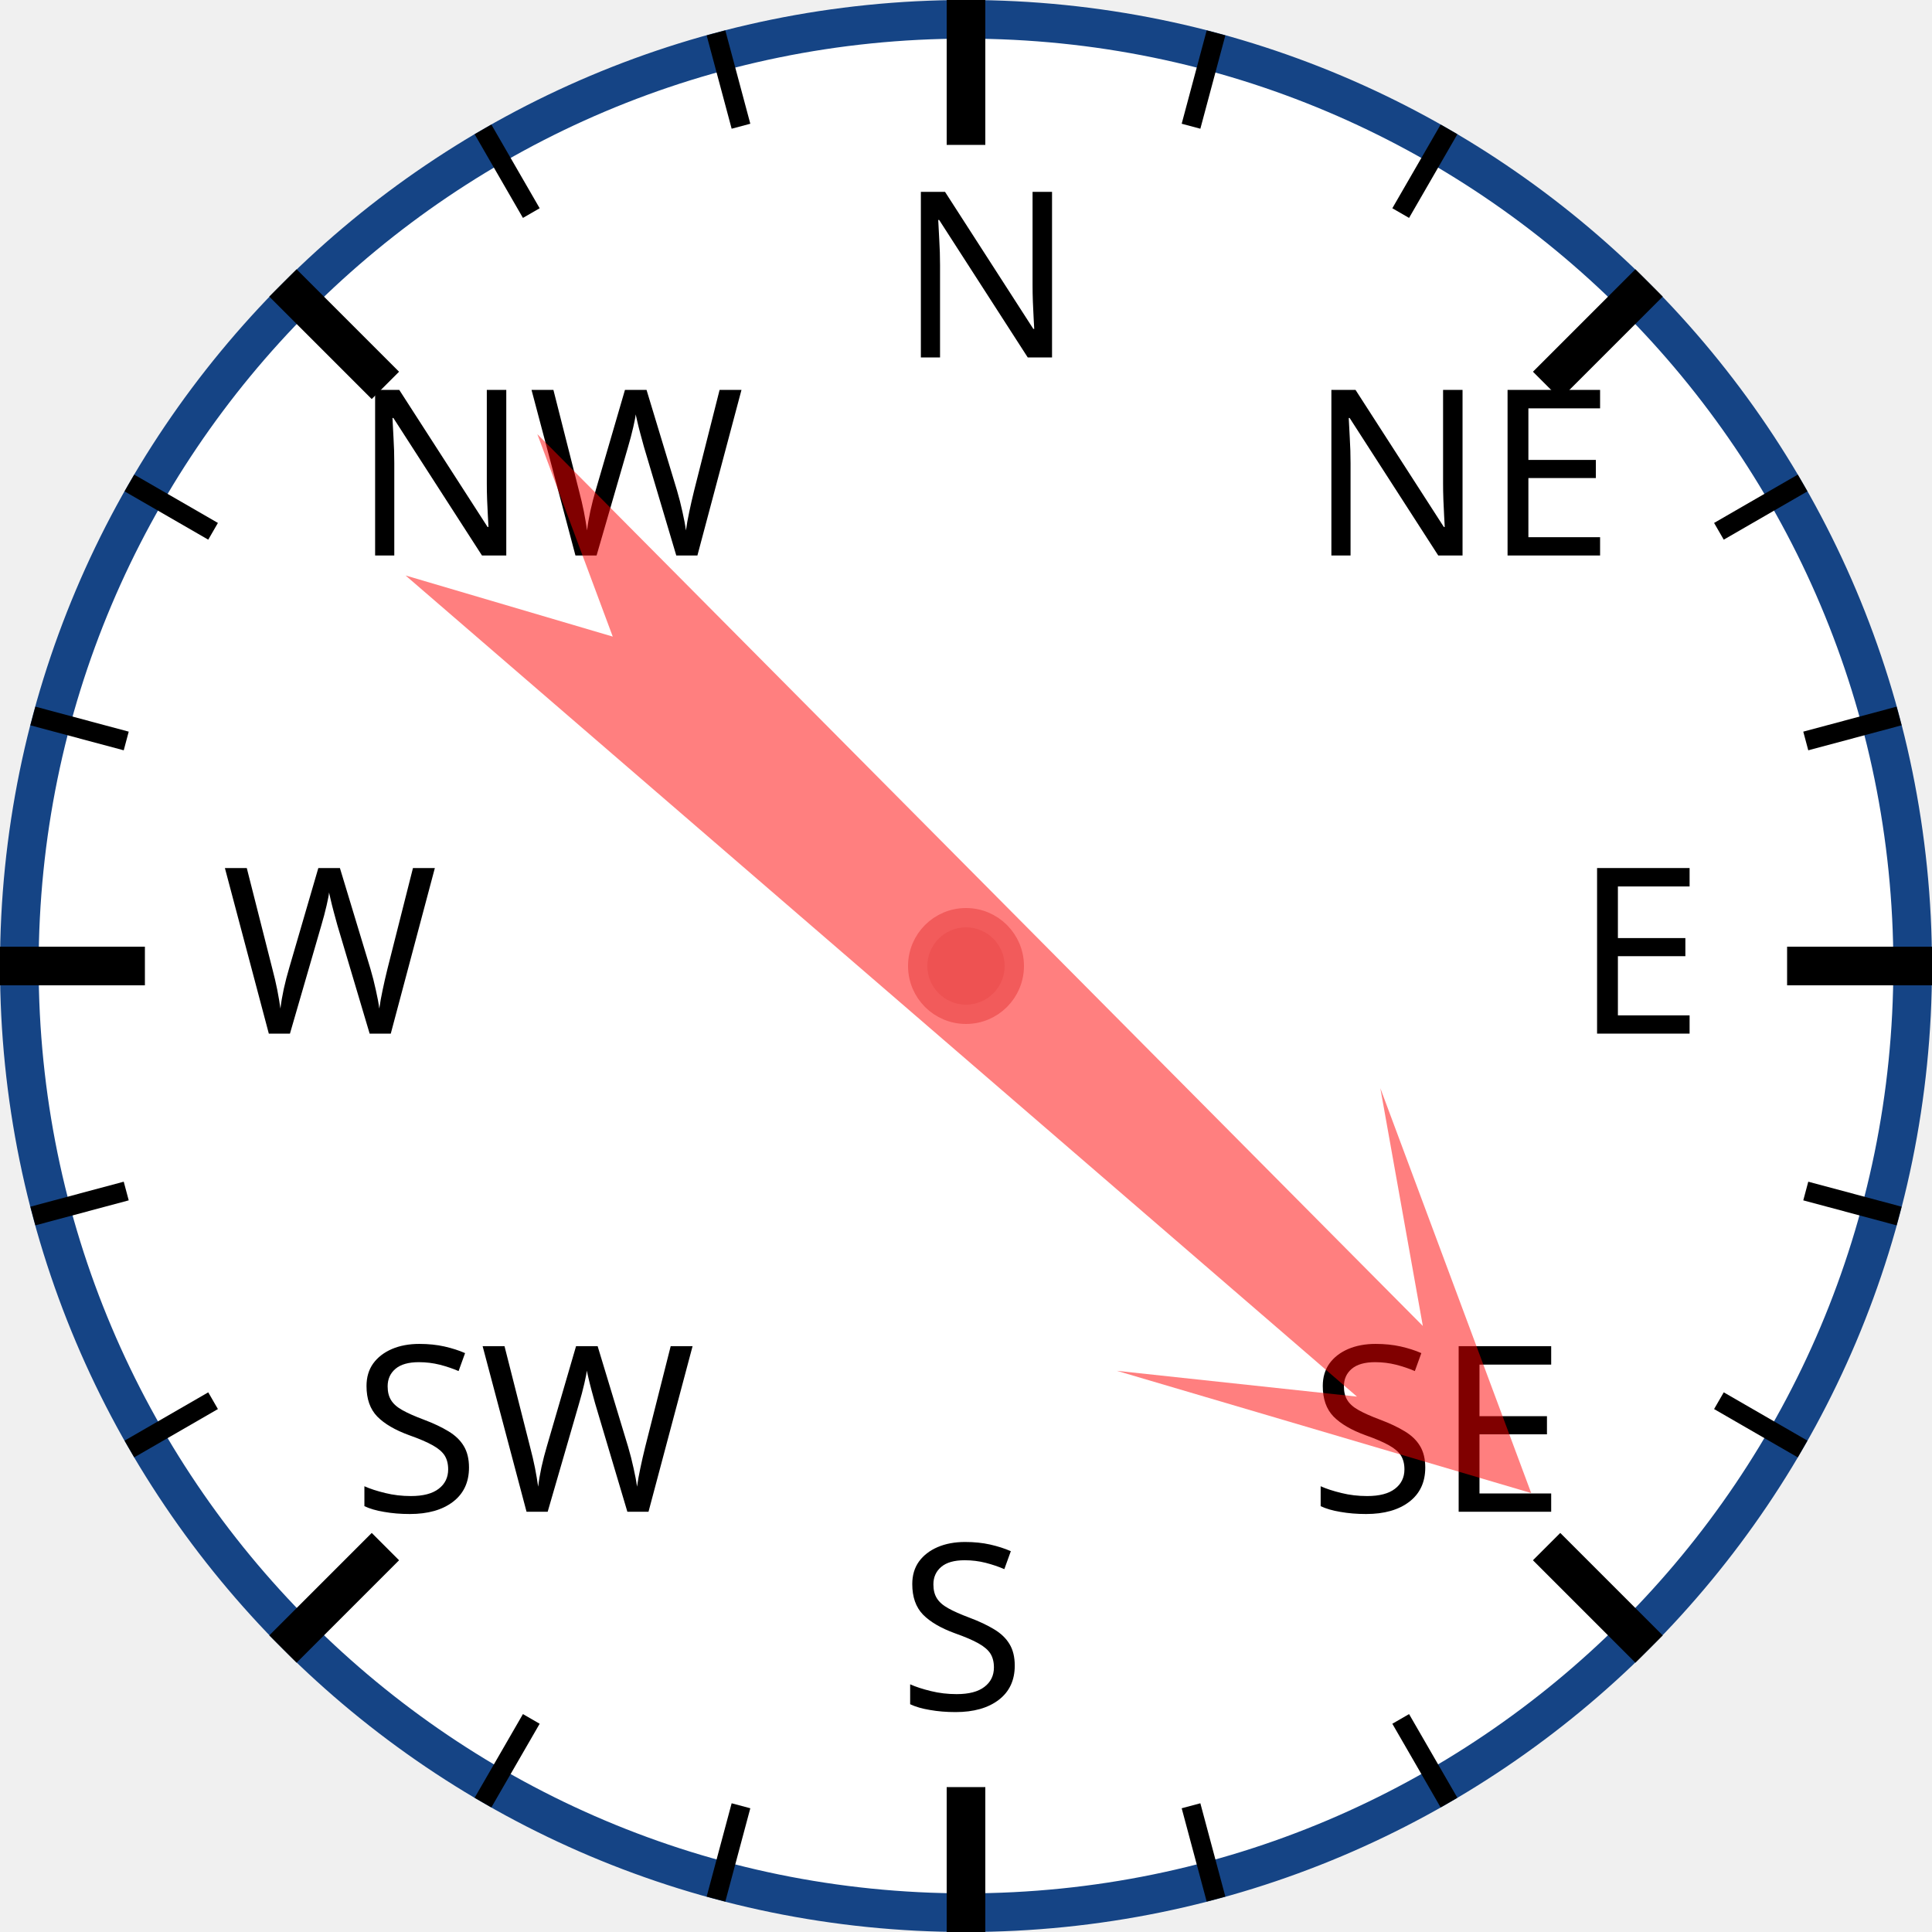
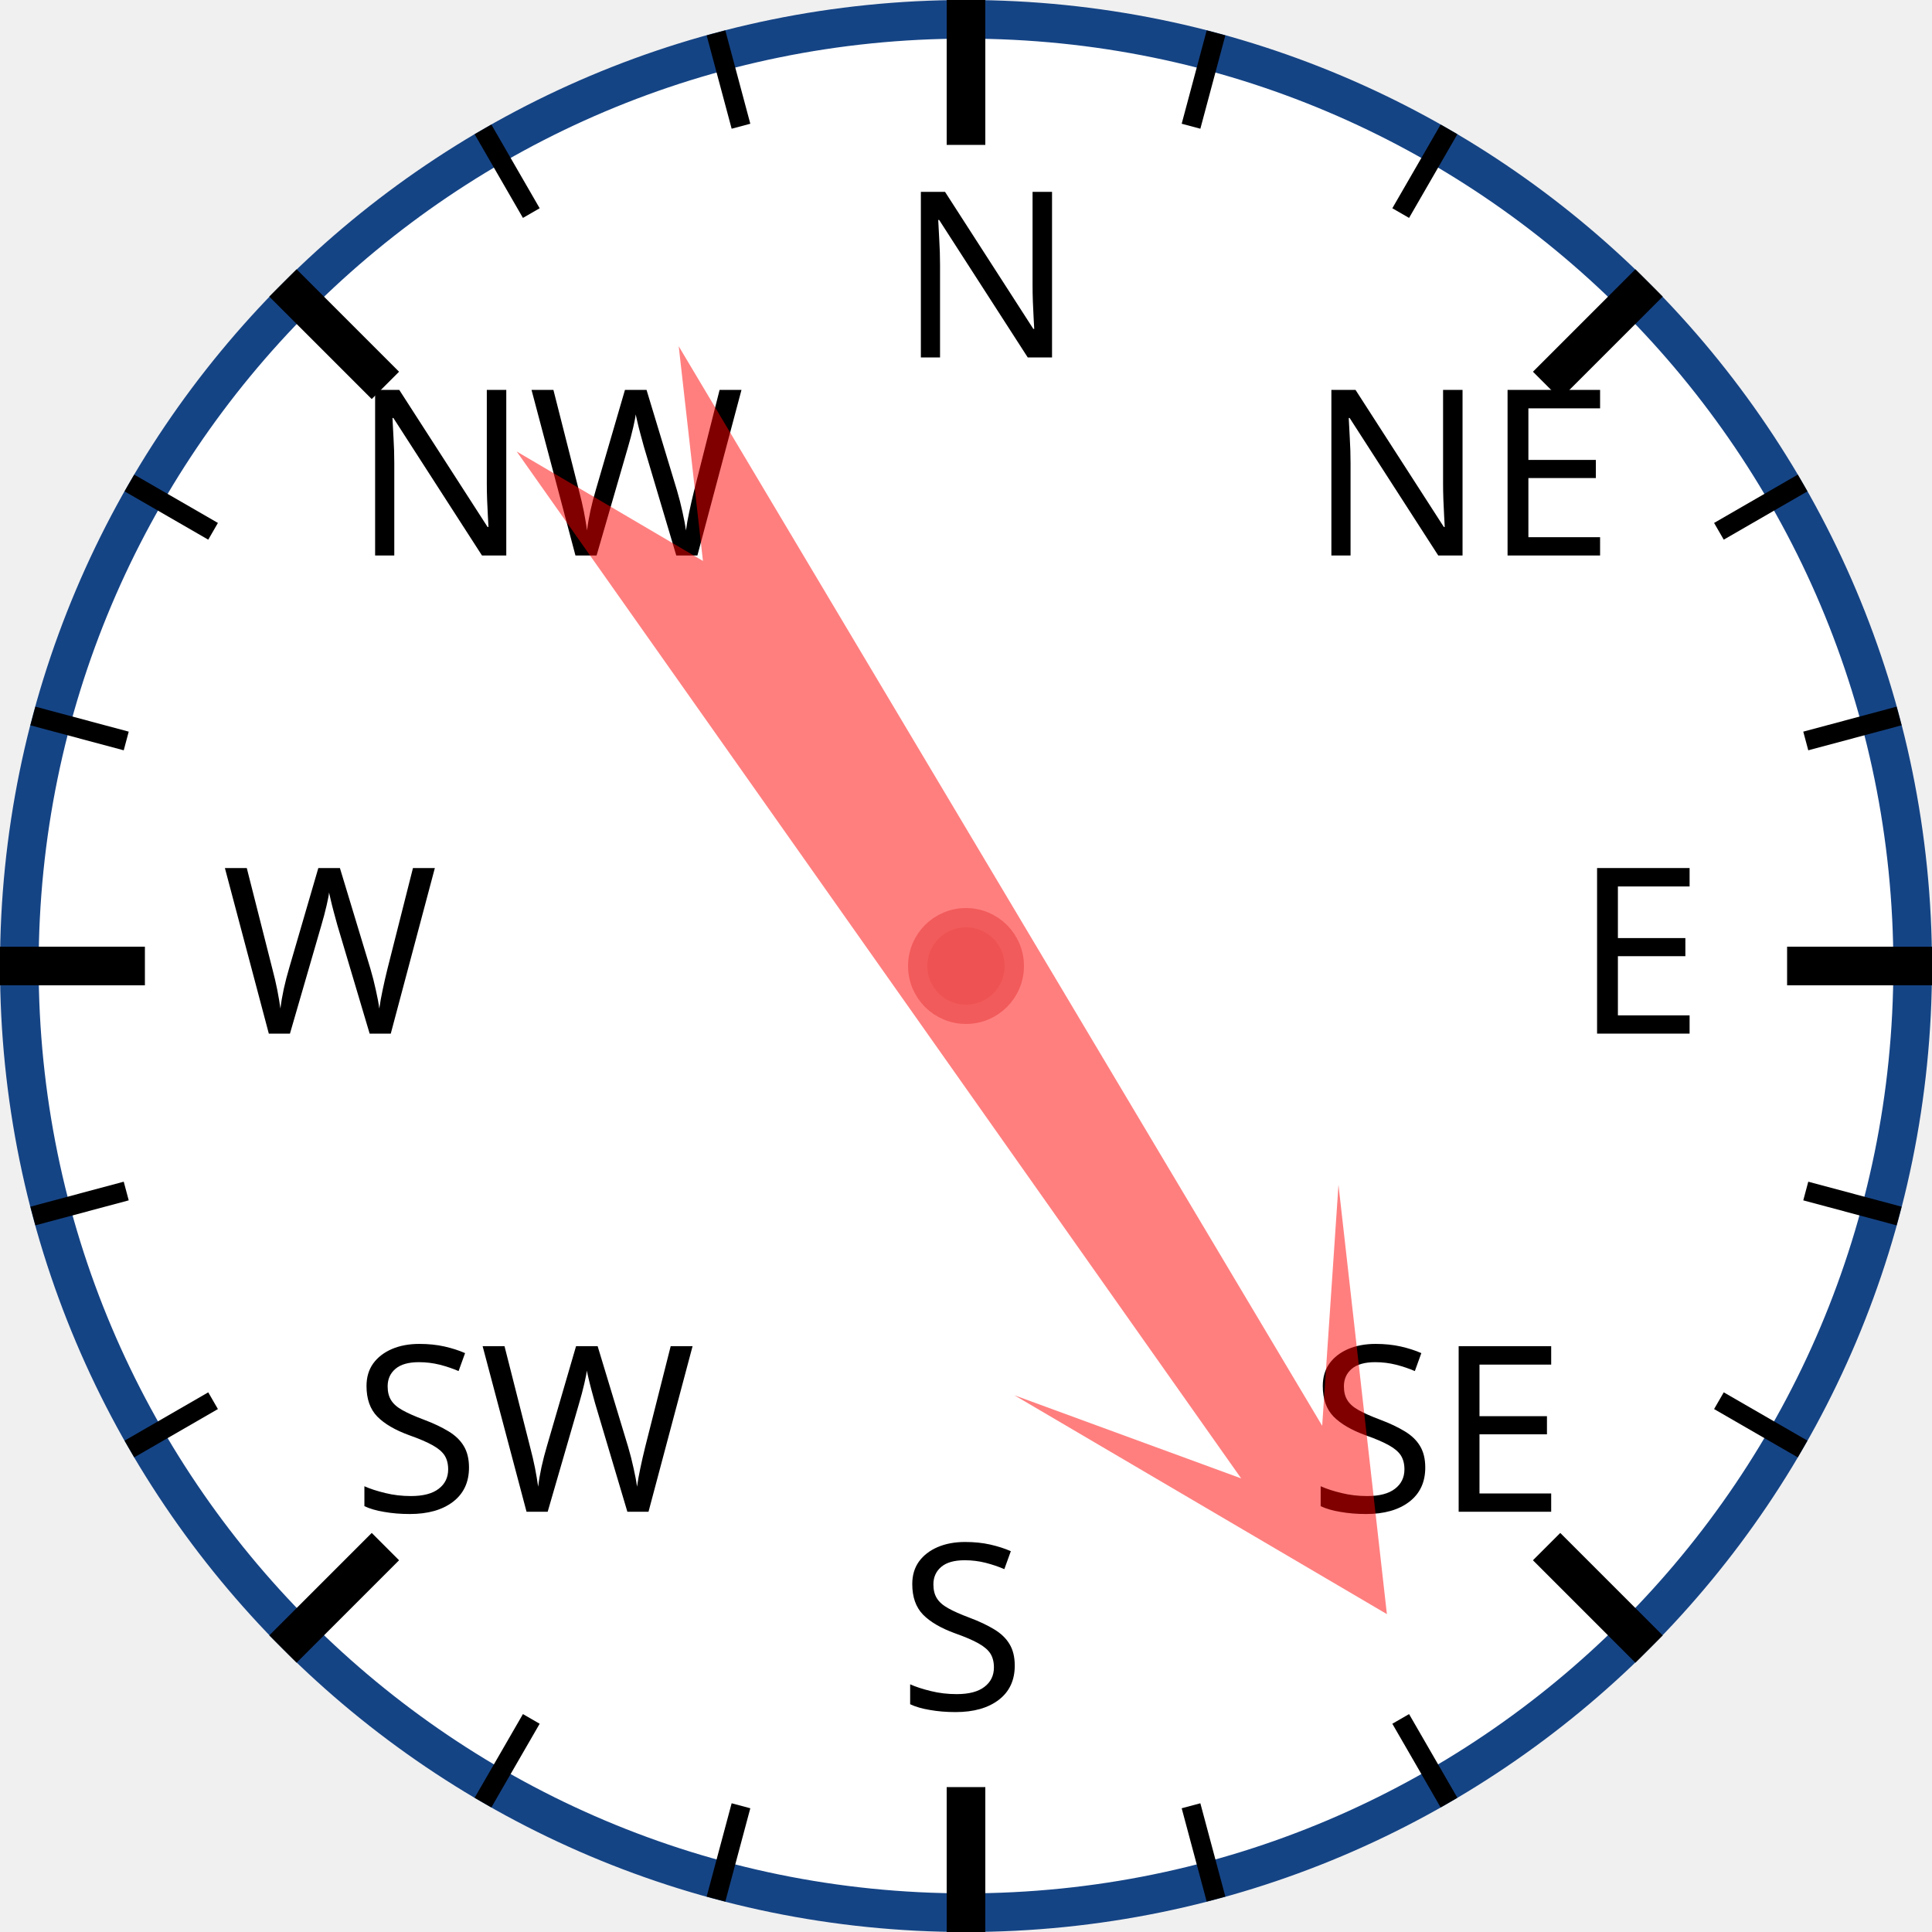
<svg xmlns="http://www.w3.org/2000/svg" width="120px" height="120px" viewBox="0 0 200 200">
  <circle cx="100" cy="100" r="98" style="fill: white; stroke: #154485; stroke-width: 4;" />
  <text x="93.0" y="37.0" style="font-family: sans-serif; font-size: 18pt;">N</text>
  <line x1="100.0" y1="0.0" x2="100.0" y2="15.0" style="stroke: black; stroke-width: 4;" />
  <line x1="74.118" y1="3.407" x2="76.706" y2="13.067" style="stroke: black; stroke-width: 2;" />
  <line x1="50" y1="13.397" x2="55" y2="22.058" style="stroke: black; stroke-width: 2;" />
  <text x="36.503" y="57.503" style="font-family: sans-serif; font-size: 18pt;">NW</text>
  <line x1="29.289" y1="29.289" x2="39.896" y2="39.896" style="stroke: black; stroke-width: 4;" />
  <line x1="13.397" y1="50" x2="22.058" y2="55" style="stroke: black; stroke-width: 2;" />
  <line x1="3.407" y1="74.118" x2="13.067" y2="76.706" style="stroke: black; stroke-width: 2;" />
  <text x="23.0" y="107.0" style="font-family: sans-serif; font-size: 18pt;">W</text>
  <line x1="0.0" y1="100.0" x2="15.0" y2="100.0" style="stroke: black; stroke-width: 4;" />
  <line x1="3.407" y1="125.882" x2="13.067" y2="123.294" style="stroke: black; stroke-width: 2;" />
  <line x1="13.397" y1="150" x2="22.058" y2="145" style="stroke: black; stroke-width: 2;" />
  <text x="36.503" y="156.497" style="font-family: sans-serif; font-size: 18pt;">SW</text>
  <line x1="29.289" y1="170.711" x2="39.896" y2="160.104" style="stroke: black; stroke-width: 4;" />
  <line x1="50" y1="186.603" x2="55" y2="177.942" style="stroke: black; stroke-width: 2;" />
  <line x1="74.118" y1="196.593" x2="76.706" y2="186.933" style="stroke: black; stroke-width: 2;" />
  <text x="93" y="177.0" style="font-family: sans-serif; font-size: 18pt;">S</text>
  <line x1="100" y1="200.0" x2="100" y2="185.0" style="stroke: black; stroke-width: 4;" />
  <line x1="125.882" y1="196.593" x2="123.294" y2="186.933" style="stroke: black; stroke-width: 2;" />
  <line x1="150.0" y1="186.603" x2="145.0" y2="177.942" style="stroke: black; stroke-width: 2;" />
  <text x="135.497" y="156.497" style="font-family: sans-serif; font-size: 18pt;">SE</text>
  <line x1="170.711" y1="170.711" x2="160.104" y2="160.104" style="stroke: black; stroke-width: 4;" />
  <line x1="186.603" y1="150" x2="177.942" y2="145" style="stroke: black; stroke-width: 2;" />
  <line x1="196.593" y1="125.882" x2="186.933" y2="123.294" style="stroke: black; stroke-width: 2;" />
  <text x="163.0" y="107" style="font-family: sans-serif; font-size: 18pt;">E</text>
  <line x1="200.0" y1="100" x2="185.0" y2="100" style="stroke: black; stroke-width: 4;" />
  <line x1="196.593" y1="74.118" x2="186.933" y2="76.706" style="stroke: black; stroke-width: 2;" />
  <line x1="186.603" y1="50" x2="177.942" y2="55" style="stroke: black; stroke-width: 2;" />
  <text x="135.497" y="57.503" style="font-family: sans-serif; font-size: 18pt;">NE</text>
  <line x1="170.711" y1="29.289" x2="160.104" y2="39.896" style="stroke: black; stroke-width: 4;" />
  <line x1="150" y1="13.397" x2="145" y2="22.058" style="stroke: black; stroke-width: 2;" />
  <line x1="125.882" y1="3.407" x2="123.294" y2="13.067" style="stroke: black; stroke-width: 2;" />
-   <polygon points="100 20 120 60 105 40 110 170 100 150 90 170 95 40 80 60" style="fill: red; fill-opacity: 0.5;" transform="rotate(133,100,100)" />
+   <polygon points="100 20 120 60 105 40 110 170 100 150 90 170 95 40 80 60" style="fill: red; fill-opacity: 0.5;" transform="rotate(147,100,100)" />
  <circle cx="100" cy="100" r="5" style="fill: #EE5252; stroke: #F25B5B; stroke-width: 2;" />
</svg>
